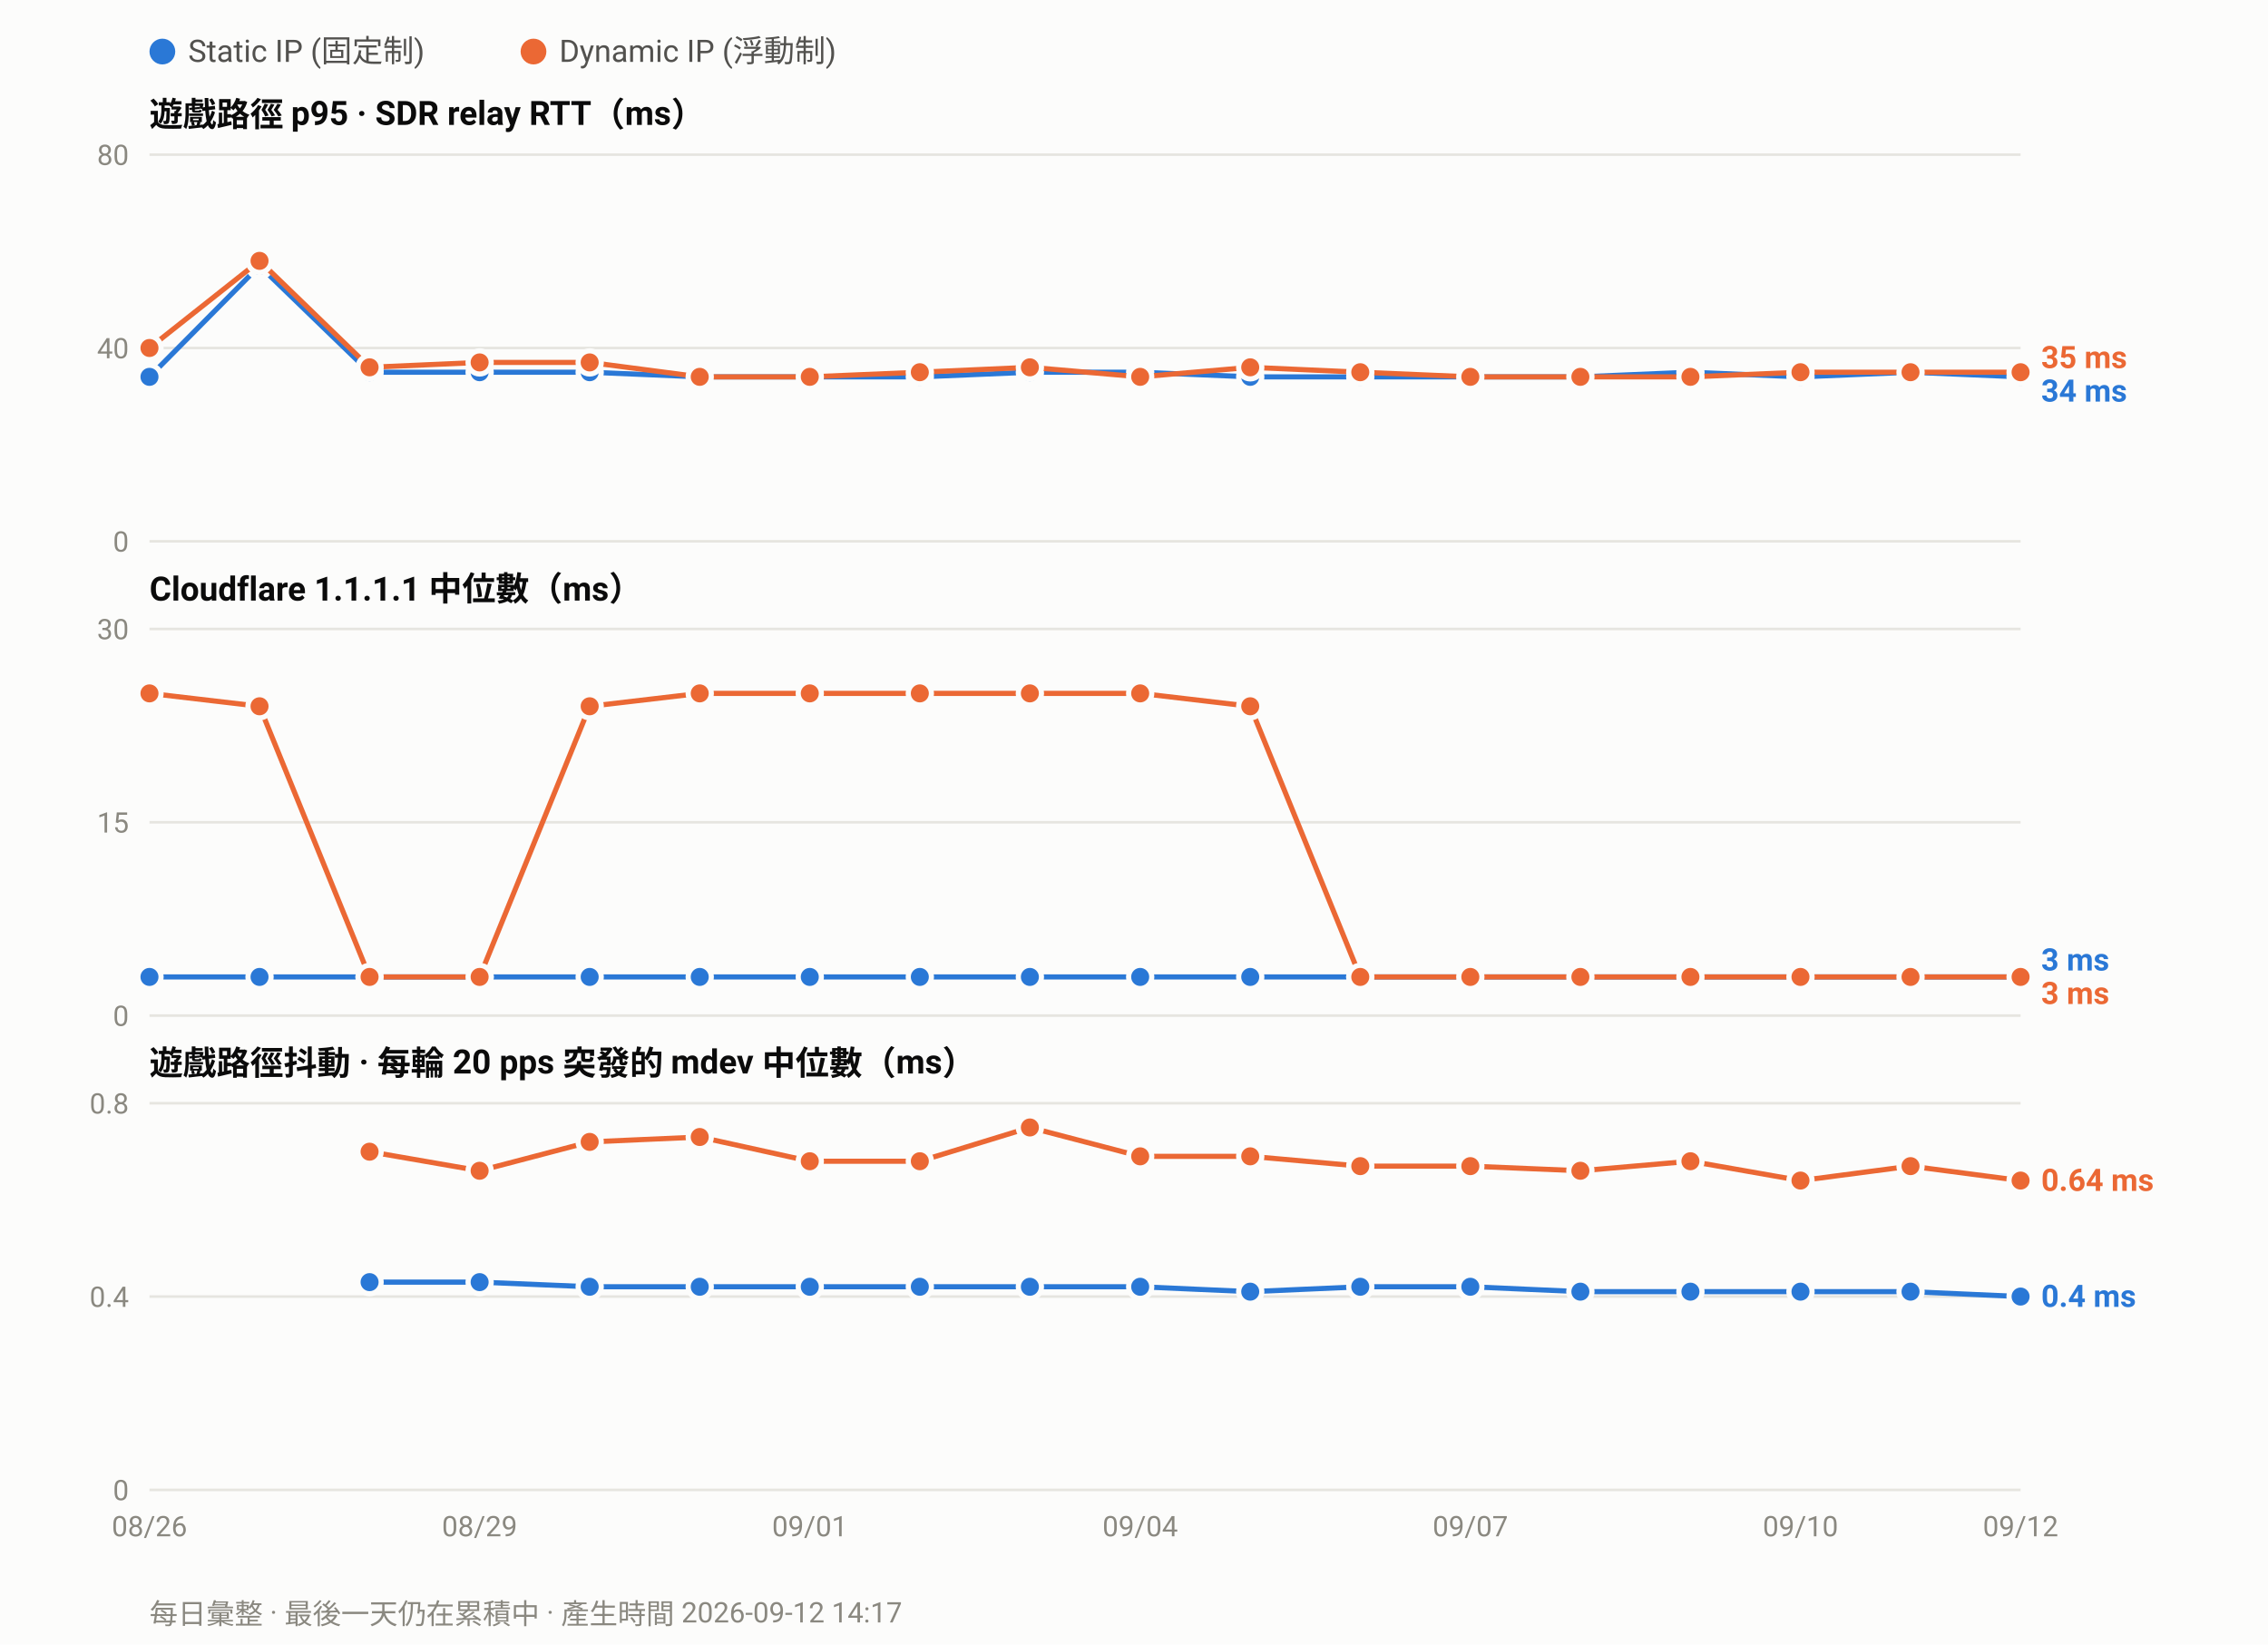
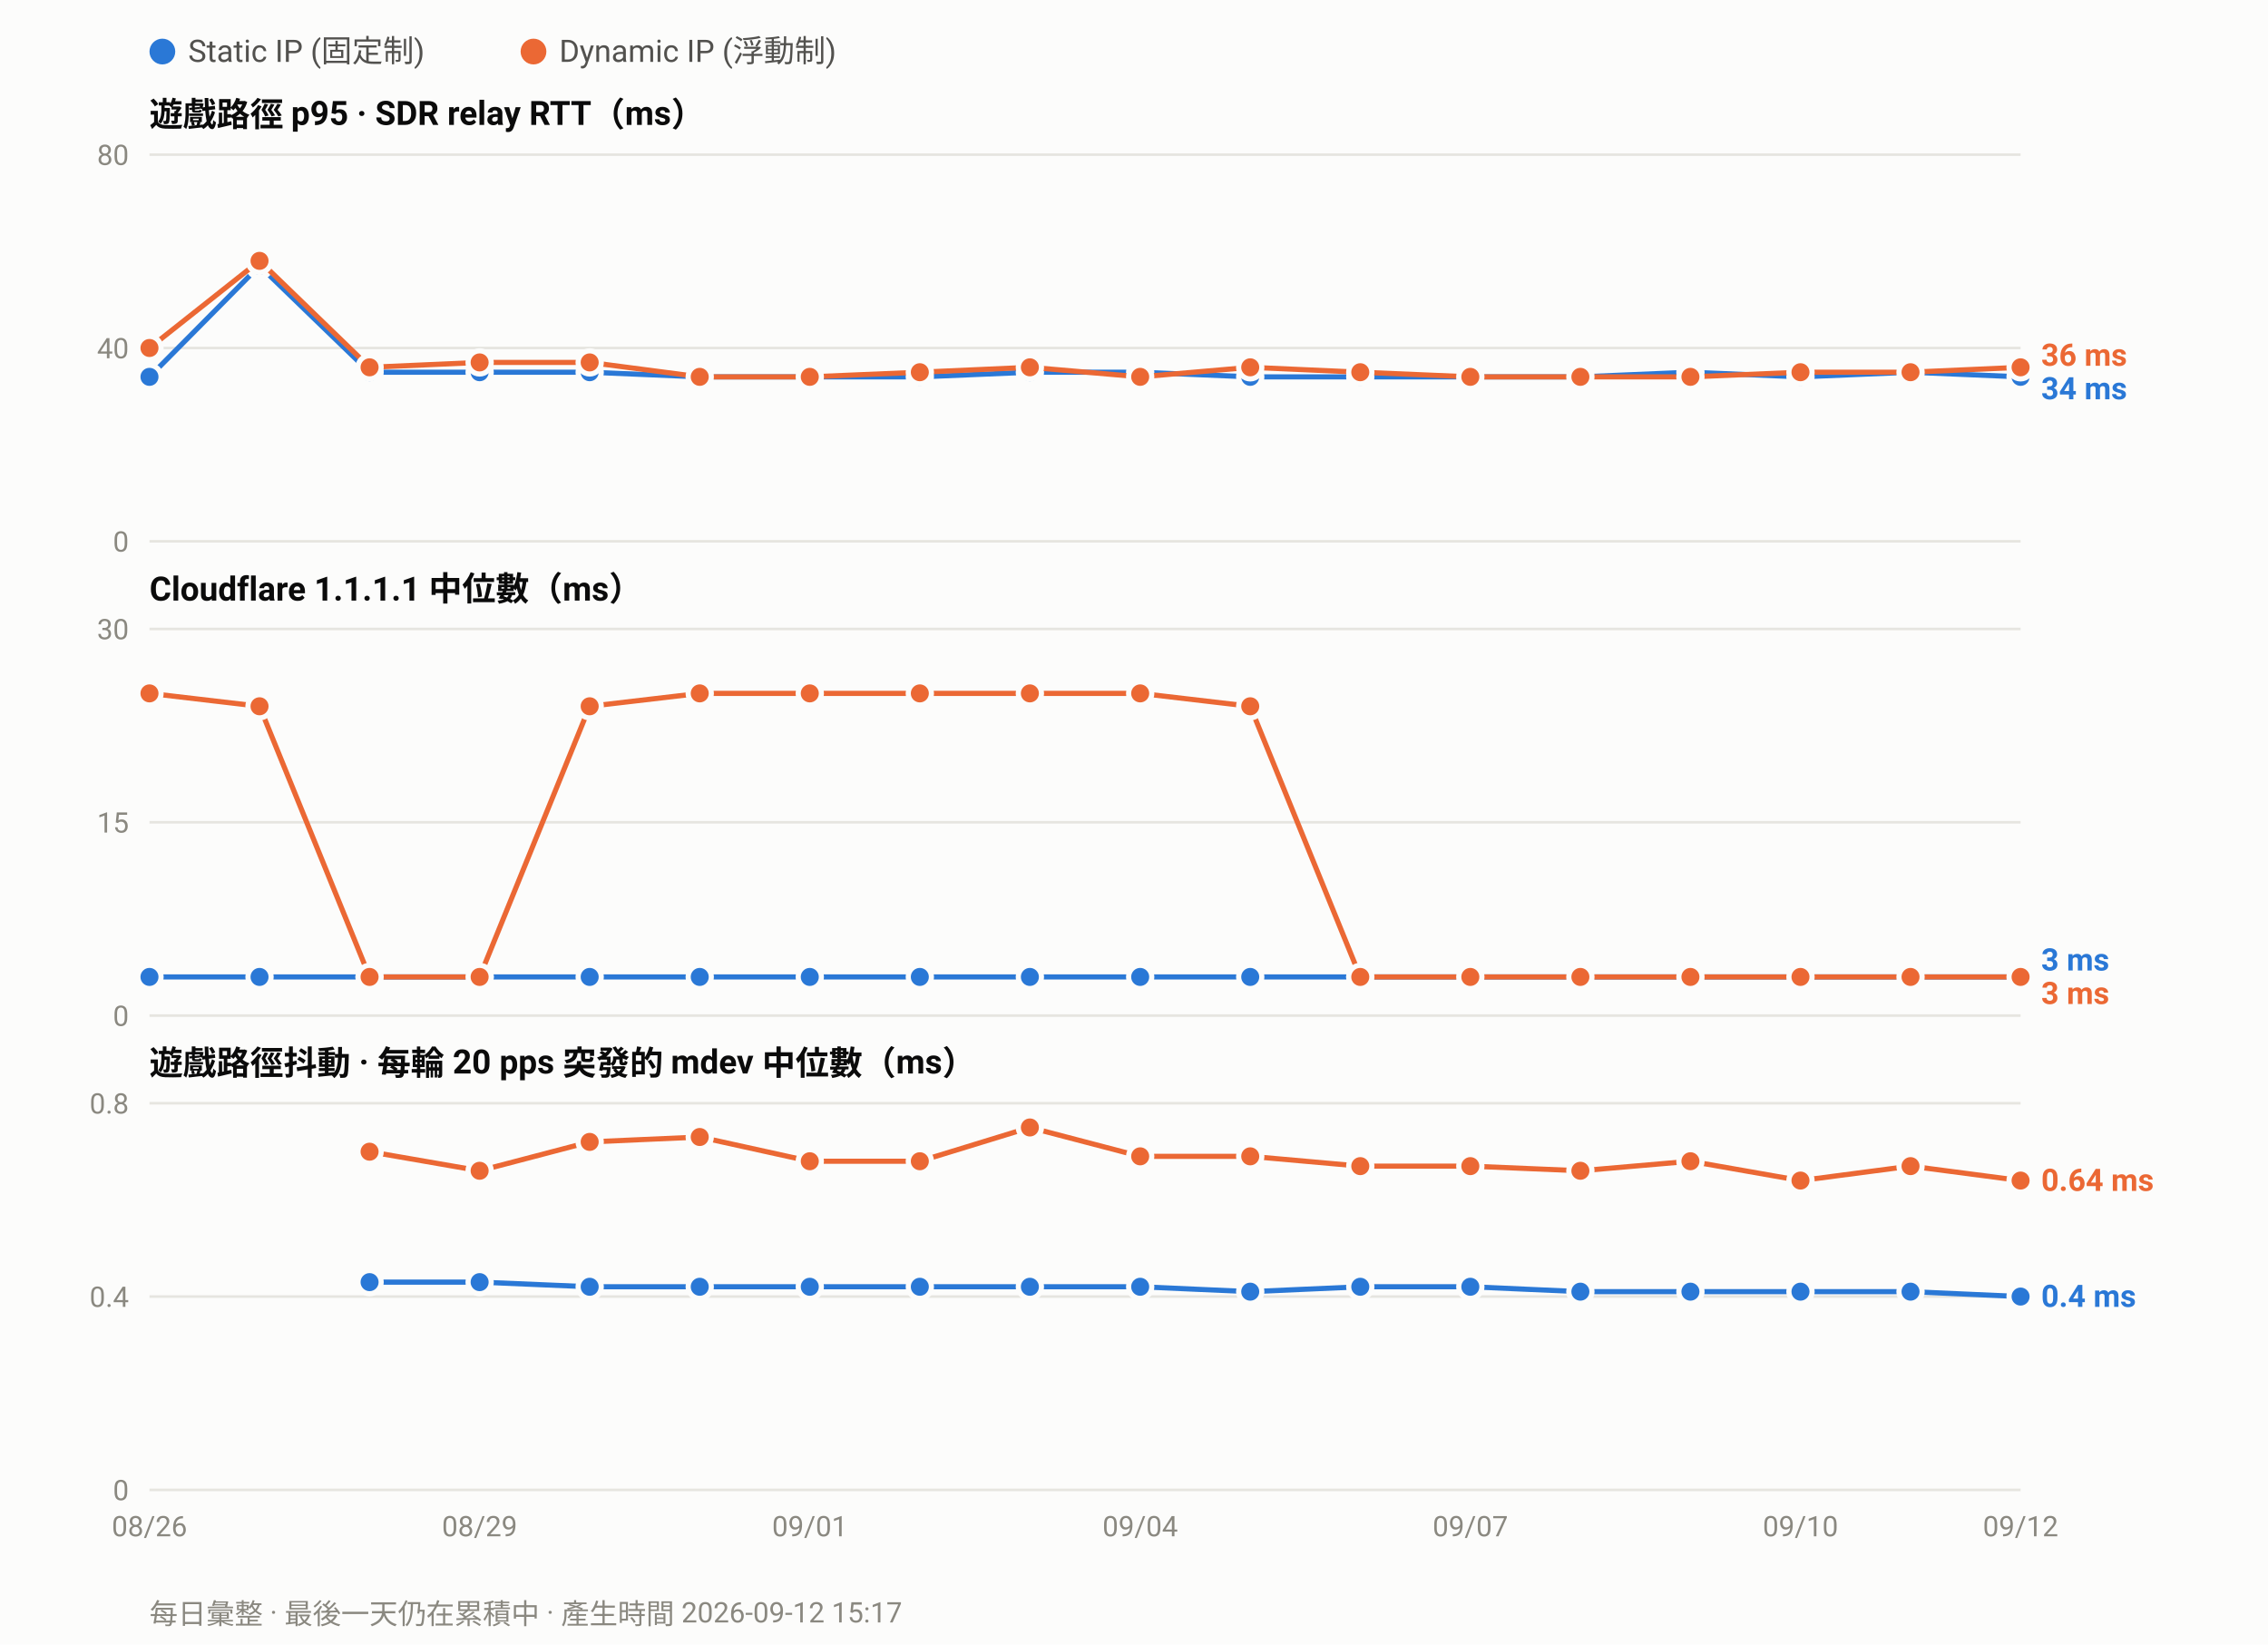
<svg xmlns="http://www.w3.org/2000/svg" width="880" height="638" viewBox="0 0 880 638" font-family="ui-sans-serif,-apple-system,Segoe UI,Roboto,Helvetica,Arial,sans-serif">
  <rect width="880" height="638" fill="#fcfcfb" />
  <circle cx="63.0" cy="20" r="5" fill="#2a78d6" />
  <text x="73.0" y="24" font-size="12" fill="#52514e">Static IP (固定制)</text>
  <circle cx="207.0" cy="20" r="5" fill="#eb6834" />
  <text x="217.0" y="24" font-size="12" fill="#52514e">Dynamic IP (浮動制)</text>
  <text x="58" y="49.0" font-size="13" font-weight="600" fill="#0b0b0b">遊戲路徑 p95 · SDR relay RTT（ms）</text>
  <line x1="58" y1="210.0" x2="784.0" y2="210.0" stroke="#e6e5e0" stroke-width="1" />
  <text x="50" y="214.0" font-size="11" text-anchor="end" fill="#8a8880">0</text>
  <line x1="58" y1="135.0" x2="784.0" y2="135.0" stroke="#e6e5e0" stroke-width="1" />
  <text x="50" y="139.0" font-size="11" text-anchor="end" fill="#8a8880">40</text>
  <line x1="58" y1="60.0" x2="784.0" y2="60.0" stroke="#e6e5e0" stroke-width="1" />
  <text x="50" y="64.0" font-size="11" text-anchor="end" fill="#8a8880">80</text>
  <polyline fill="none" stroke="#2a78d6" stroke-width="2" stroke-linejoin="round" points="58.0,146.2 100.7,103.1 143.4,144.4 186.1,144.4 228.8,144.4 271.5,146.2 314.2,146.2 356.9,146.2 399.6,144.4 442.4,144.4 485.1,146.2 527.8,146.2 570.5,146.2 613.2,146.2 655.9,144.4 698.6,146.2 741.3,144.4 784.0,146.2" />
  <circle cx="58.0" cy="146.2" r="4.5" fill="#2a78d6" stroke="#fcfcfb" stroke-width="2" />
  <circle cx="100.7" cy="103.1" r="4.5" fill="#2a78d6" stroke="#fcfcfb" stroke-width="2" />
  <circle cx="143.4" cy="144.4" r="4.5" fill="#2a78d6" stroke="#fcfcfb" stroke-width="2" />
  <circle cx="186.1" cy="144.4" r="4.5" fill="#2a78d6" stroke="#fcfcfb" stroke-width="2" />
  <circle cx="228.8" cy="144.4" r="4.5" fill="#2a78d6" stroke="#fcfcfb" stroke-width="2" />
  <circle cx="271.5" cy="146.2" r="4.5" fill="#2a78d6" stroke="#fcfcfb" stroke-width="2" />
  <circle cx="314.2" cy="146.2" r="4.5" fill="#2a78d6" stroke="#fcfcfb" stroke-width="2" />
  <circle cx="356.9" cy="146.2" r="4.5" fill="#2a78d6" stroke="#fcfcfb" stroke-width="2" />
  <circle cx="399.6" cy="144.4" r="4.5" fill="#2a78d6" stroke="#fcfcfb" stroke-width="2" />
  <circle cx="442.4" cy="144.4" r="4.5" fill="#2a78d6" stroke="#fcfcfb" stroke-width="2" />
  <circle cx="485.1" cy="146.2" r="4.5" fill="#2a78d6" stroke="#fcfcfb" stroke-width="2" />
  <circle cx="527.8" cy="146.2" r="4.5" fill="#2a78d6" stroke="#fcfcfb" stroke-width="2" />
  <circle cx="570.5" cy="146.2" r="4.5" fill="#2a78d6" stroke="#fcfcfb" stroke-width="2" />
  <circle cx="613.2" cy="146.2" r="4.5" fill="#2a78d6" stroke="#fcfcfb" stroke-width="2" />
  <circle cx="655.9" cy="144.4" r="4.5" fill="#2a78d6" stroke="#fcfcfb" stroke-width="2" />
  <circle cx="698.6" cy="146.2" r="4.5" fill="#2a78d6" stroke="#fcfcfb" stroke-width="2" />
  <circle cx="741.3" cy="144.4" r="4.5" fill="#2a78d6" stroke="#fcfcfb" stroke-width="2" />
  <circle cx="784.0" cy="146.2" r="4.5" fill="#2a78d6" stroke="#fcfcfb" stroke-width="2" />
-   <polyline fill="none" stroke="#eb6834" stroke-width="2" stroke-linejoin="round" points="58.0,135.0 100.7,101.2 143.4,142.5 186.1,140.6 228.8,140.6 271.5,146.2 314.2,146.2 356.9,144.4 399.6,142.5 442.4,146.2 485.1,142.5 527.8,144.4 570.5,146.2 613.2,146.2 655.9,146.2 698.6,144.4 741.3,144.4 784.0,144.4" />
+   <polyline fill="none" stroke="#eb6834" stroke-width="2" stroke-linejoin="round" points="58.0,135.0 100.7,101.2 143.4,142.5 186.1,140.6 228.8,140.6 271.5,146.2 314.2,146.2 356.9,144.4 399.6,142.5 442.4,146.2 485.1,142.5 527.8,144.4 570.5,146.2 613.2,146.2 655.9,146.2 698.6,144.4 741.3,144.4 784.0,142.5" />
  <circle cx="58.0" cy="135.0" r="4.5" fill="#eb6834" stroke="#fcfcfb" stroke-width="2" />
  <circle cx="100.7" cy="101.2" r="4.5" fill="#eb6834" stroke="#fcfcfb" stroke-width="2" />
  <circle cx="143.4" cy="142.5" r="4.5" fill="#eb6834" stroke="#fcfcfb" stroke-width="2" />
  <circle cx="186.1" cy="140.6" r="4.5" fill="#eb6834" stroke="#fcfcfb" stroke-width="2" />
  <circle cx="228.8" cy="140.6" r="4.5" fill="#eb6834" stroke="#fcfcfb" stroke-width="2" />
  <circle cx="271.5" cy="146.2" r="4.5" fill="#eb6834" stroke="#fcfcfb" stroke-width="2" />
  <circle cx="314.2" cy="146.2" r="4.5" fill="#eb6834" stroke="#fcfcfb" stroke-width="2" />
  <circle cx="356.9" cy="144.4" r="4.5" fill="#eb6834" stroke="#fcfcfb" stroke-width="2" />
  <circle cx="399.6" cy="142.5" r="4.5" fill="#eb6834" stroke="#fcfcfb" stroke-width="2" />
  <circle cx="442.4" cy="146.2" r="4.5" fill="#eb6834" stroke="#fcfcfb" stroke-width="2" />
  <circle cx="485.1" cy="142.5" r="4.5" fill="#eb6834" stroke="#fcfcfb" stroke-width="2" />
  <circle cx="527.8" cy="144.4" r="4.5" fill="#eb6834" stroke="#fcfcfb" stroke-width="2" />
  <circle cx="570.5" cy="146.2" r="4.5" fill="#eb6834" stroke="#fcfcfb" stroke-width="2" />
  <circle cx="613.2" cy="146.2" r="4.5" fill="#eb6834" stroke="#fcfcfb" stroke-width="2" />
  <circle cx="655.9" cy="146.2" r="4.5" fill="#eb6834" stroke="#fcfcfb" stroke-width="2" />
  <circle cx="698.6" cy="144.4" r="4.5" fill="#eb6834" stroke="#fcfcfb" stroke-width="2" />
  <circle cx="741.3" cy="144.4" r="4.5" fill="#eb6834" stroke="#fcfcfb" stroke-width="2" />
-   <circle cx="784.0" cy="144.4" r="4.5" fill="#eb6834" stroke="#fcfcfb" stroke-width="2" />
-   <text x="792.0" y="142.8" font-size="12" font-weight="600" fill="#eb6834">35 ms</text>
-   <text x="792.0" y="155.8" font-size="12" font-weight="600" fill="#2a78d6">34 ms</text>
+   <circle cx="784.0" cy="142.5" r="4.5" fill="#eb6834" stroke="#fcfcfb" stroke-width="2" />
+   <text x="792.0" y="141.9" font-size="12" font-weight="600" fill="#eb6834">36 ms</text>
+   <text x="792.0" y="154.9" font-size="12" font-weight="600" fill="#2a78d6">34 ms</text>
  <text x="58" y="233.0" font-size="13" font-weight="600" fill="#0b0b0b">Cloudflare 1.1.1.1 中位數（ms）</text>
  <line x1="58" y1="394.0" x2="784.0" y2="394.0" stroke="#e6e5e0" stroke-width="1" />
  <text x="50" y="398.0" font-size="11" text-anchor="end" fill="#8a8880">0</text>
  <line x1="58" y1="319.0" x2="784.0" y2="319.0" stroke="#e6e5e0" stroke-width="1" />
  <text x="50" y="323.0" font-size="11" text-anchor="end" fill="#8a8880">15</text>
  <line x1="58" y1="244.0" x2="784.0" y2="244.0" stroke="#e6e5e0" stroke-width="1" />
  <text x="50" y="248.0" font-size="11" text-anchor="end" fill="#8a8880">30</text>
  <polyline fill="none" stroke="#2a78d6" stroke-width="2" stroke-linejoin="round" points="58.0,379.0 100.7,379.0 143.4,379.0 186.1,379.0 228.8,379.0 271.5,379.0 314.2,379.0 356.9,379.0 399.6,379.0 442.4,379.0 485.1,379.0 527.8,379.0 570.5,379.0 613.2,379.0 655.9,379.0 698.6,379.0 741.3,379.0 784.0,379.0" />
  <circle cx="58.0" cy="379.0" r="4.5" fill="#2a78d6" stroke="#fcfcfb" stroke-width="2" />
  <circle cx="100.7" cy="379.0" r="4.5" fill="#2a78d6" stroke="#fcfcfb" stroke-width="2" />
  <circle cx="143.4" cy="379.0" r="4.5" fill="#2a78d6" stroke="#fcfcfb" stroke-width="2" />
  <circle cx="186.1" cy="379.0" r="4.5" fill="#2a78d6" stroke="#fcfcfb" stroke-width="2" />
  <circle cx="228.8" cy="379.0" r="4.5" fill="#2a78d6" stroke="#fcfcfb" stroke-width="2" />
  <circle cx="271.5" cy="379.0" r="4.5" fill="#2a78d6" stroke="#fcfcfb" stroke-width="2" />
  <circle cx="314.2" cy="379.0" r="4.5" fill="#2a78d6" stroke="#fcfcfb" stroke-width="2" />
  <circle cx="356.9" cy="379.0" r="4.5" fill="#2a78d6" stroke="#fcfcfb" stroke-width="2" />
  <circle cx="399.6" cy="379.0" r="4.5" fill="#2a78d6" stroke="#fcfcfb" stroke-width="2" />
  <circle cx="442.4" cy="379.0" r="4.5" fill="#2a78d6" stroke="#fcfcfb" stroke-width="2" />
  <circle cx="485.1" cy="379.0" r="4.5" fill="#2a78d6" stroke="#fcfcfb" stroke-width="2" />
  <circle cx="527.8" cy="379.0" r="4.5" fill="#2a78d6" stroke="#fcfcfb" stroke-width="2" />
  <circle cx="570.5" cy="379.0" r="4.5" fill="#2a78d6" stroke="#fcfcfb" stroke-width="2" />
  <circle cx="613.2" cy="379.0" r="4.5" fill="#2a78d6" stroke="#fcfcfb" stroke-width="2" />
  <circle cx="655.9" cy="379.0" r="4.5" fill="#2a78d6" stroke="#fcfcfb" stroke-width="2" />
  <circle cx="698.6" cy="379.0" r="4.5" fill="#2a78d6" stroke="#fcfcfb" stroke-width="2" />
  <circle cx="741.3" cy="379.0" r="4.5" fill="#2a78d6" stroke="#fcfcfb" stroke-width="2" />
  <circle cx="784.0" cy="379.0" r="4.5" fill="#2a78d6" stroke="#fcfcfb" stroke-width="2" />
  <polyline fill="none" stroke="#eb6834" stroke-width="2" stroke-linejoin="round" points="58.0,269.0 100.7,274.0 143.4,379.0 186.1,379.0 228.8,274.0 271.5,269.0 314.2,269.0 356.9,269.0 399.6,269.0 442.4,269.0 485.1,274.0 527.8,379.0 570.5,379.0 613.2,379.0 655.9,379.0 698.6,379.0 741.3,379.0 784.0,379.0" />
  <circle cx="58.0" cy="269.0" r="4.5" fill="#eb6834" stroke="#fcfcfb" stroke-width="2" />
  <circle cx="100.7" cy="274.0" r="4.5" fill="#eb6834" stroke="#fcfcfb" stroke-width="2" />
  <circle cx="143.4" cy="379.0" r="4.5" fill="#eb6834" stroke="#fcfcfb" stroke-width="2" />
  <circle cx="186.1" cy="379.0" r="4.5" fill="#eb6834" stroke="#fcfcfb" stroke-width="2" />
  <circle cx="228.8" cy="274.0" r="4.5" fill="#eb6834" stroke="#fcfcfb" stroke-width="2" />
  <circle cx="271.5" cy="269.0" r="4.5" fill="#eb6834" stroke="#fcfcfb" stroke-width="2" />
  <circle cx="314.2" cy="269.0" r="4.5" fill="#eb6834" stroke="#fcfcfb" stroke-width="2" />
  <circle cx="356.9" cy="269.0" r="4.5" fill="#eb6834" stroke="#fcfcfb" stroke-width="2" />
  <circle cx="399.6" cy="269.0" r="4.5" fill="#eb6834" stroke="#fcfcfb" stroke-width="2" />
  <circle cx="442.4" cy="269.0" r="4.5" fill="#eb6834" stroke="#fcfcfb" stroke-width="2" />
  <circle cx="485.1" cy="274.0" r="4.5" fill="#eb6834" stroke="#fcfcfb" stroke-width="2" />
  <circle cx="527.8" cy="379.0" r="4.5" fill="#eb6834" stroke="#fcfcfb" stroke-width="2" />
  <circle cx="570.5" cy="379.0" r="4.5" fill="#eb6834" stroke="#fcfcfb" stroke-width="2" />
  <circle cx="613.2" cy="379.0" r="4.5" fill="#eb6834" stroke="#fcfcfb" stroke-width="2" />
  <circle cx="655.9" cy="379.0" r="4.5" fill="#eb6834" stroke="#fcfcfb" stroke-width="2" />
  <circle cx="698.6" cy="379.0" r="4.5" fill="#eb6834" stroke="#fcfcfb" stroke-width="2" />
  <circle cx="741.3" cy="379.0" r="4.5" fill="#eb6834" stroke="#fcfcfb" stroke-width="2" />
  <circle cx="784.0" cy="379.0" r="4.5" fill="#eb6834" stroke="#fcfcfb" stroke-width="2" />
  <text x="792.0" y="376.5" font-size="12" font-weight="600" fill="#2a78d6">3 ms</text>
  <text x="792.0" y="389.5" font-size="12" font-weight="600" fill="#eb6834">3 ms</text>
  <text x="58" y="417.0" font-size="13" font-weight="600" fill="#0b0b0b">遊戲路徑抖動 · 每輪 20 pps 突發的 mdev 中位數（ms）</text>
  <line x1="58" y1="578.0" x2="784.0" y2="578.0" stroke="#e6e5e0" stroke-width="1" />
  <text x="50" y="582.0" font-size="11" text-anchor="end" fill="#8a8880">0</text>
  <line x1="58" y1="503.0" x2="784.0" y2="503.0" stroke="#e6e5e0" stroke-width="1" />
  <text x="50" y="507.0" font-size="11" text-anchor="end" fill="#8a8880">0.4</text>
  <line x1="58" y1="428.0" x2="784.0" y2="428.0" stroke="#e6e5e0" stroke-width="1" />
  <text x="50" y="432.0" font-size="11" text-anchor="end" fill="#8a8880">0.8</text>
  <polyline fill="none" stroke="#2a78d6" stroke-width="2" stroke-linejoin="round" points="143.4,497.4 186.1,497.4 228.8,499.2 271.5,499.2 314.2,499.2 356.9,499.2 399.6,499.2 442.4,499.2 485.1,501.1 527.8,499.2 570.5,499.2 613.2,501.1 655.9,501.1 698.6,501.1 741.3,501.1 784.0,503.0" />
  <circle cx="143.4" cy="497.4" r="4.5" fill="#2a78d6" stroke="#fcfcfb" stroke-width="2" />
  <circle cx="186.1" cy="497.4" r="4.5" fill="#2a78d6" stroke="#fcfcfb" stroke-width="2" />
  <circle cx="228.8" cy="499.2" r="4.5" fill="#2a78d6" stroke="#fcfcfb" stroke-width="2" />
  <circle cx="271.5" cy="499.2" r="4.5" fill="#2a78d6" stroke="#fcfcfb" stroke-width="2" />
  <circle cx="314.2" cy="499.2" r="4.5" fill="#2a78d6" stroke="#fcfcfb" stroke-width="2" />
  <circle cx="356.9" cy="499.2" r="4.5" fill="#2a78d6" stroke="#fcfcfb" stroke-width="2" />
  <circle cx="399.6" cy="499.2" r="4.5" fill="#2a78d6" stroke="#fcfcfb" stroke-width="2" />
  <circle cx="442.4" cy="499.2" r="4.5" fill="#2a78d6" stroke="#fcfcfb" stroke-width="2" />
  <circle cx="485.1" cy="501.1" r="4.5" fill="#2a78d6" stroke="#fcfcfb" stroke-width="2" />
  <circle cx="527.8" cy="499.2" r="4.5" fill="#2a78d6" stroke="#fcfcfb" stroke-width="2" />
  <circle cx="570.5" cy="499.2" r="4.5" fill="#2a78d6" stroke="#fcfcfb" stroke-width="2" />
  <circle cx="613.2" cy="501.1" r="4.5" fill="#2a78d6" stroke="#fcfcfb" stroke-width="2" />
  <circle cx="655.9" cy="501.1" r="4.5" fill="#2a78d6" stroke="#fcfcfb" stroke-width="2" />
  <circle cx="698.6" cy="501.1" r="4.5" fill="#2a78d6" stroke="#fcfcfb" stroke-width="2" />
  <circle cx="741.3" cy="501.1" r="4.5" fill="#2a78d6" stroke="#fcfcfb" stroke-width="2" />
  <circle cx="784.0" cy="503.0" r="4.5" fill="#2a78d6" stroke="#fcfcfb" stroke-width="2" />
  <polyline fill="none" stroke="#eb6834" stroke-width="2" stroke-linejoin="round" points="143.4,446.8 186.1,454.2 228.8,443.0 271.5,441.1 314.2,450.5 356.9,450.5 399.6,437.4 442.4,448.6 485.1,448.6 527.8,452.4 570.5,452.4 613.2,454.2 655.9,450.5 698.6,458.0 741.3,452.4 784.0,458.0" />
  <circle cx="143.4" cy="446.8" r="4.5" fill="#eb6834" stroke="#fcfcfb" stroke-width="2" />
  <circle cx="186.1" cy="454.2" r="4.5" fill="#eb6834" stroke="#fcfcfb" stroke-width="2" />
  <circle cx="228.8" cy="443.0" r="4.5" fill="#eb6834" stroke="#fcfcfb" stroke-width="2" />
  <circle cx="271.5" cy="441.1" r="4.5" fill="#eb6834" stroke="#fcfcfb" stroke-width="2" />
  <circle cx="314.2" cy="450.5" r="4.5" fill="#eb6834" stroke="#fcfcfb" stroke-width="2" />
  <circle cx="356.9" cy="450.5" r="4.5" fill="#eb6834" stroke="#fcfcfb" stroke-width="2" />
  <circle cx="399.6" cy="437.4" r="4.5" fill="#eb6834" stroke="#fcfcfb" stroke-width="2" />
  <circle cx="442.4" cy="448.6" r="4.5" fill="#eb6834" stroke="#fcfcfb" stroke-width="2" />
  <circle cx="485.1" cy="448.6" r="4.5" fill="#eb6834" stroke="#fcfcfb" stroke-width="2" />
  <circle cx="527.8" cy="452.4" r="4.5" fill="#eb6834" stroke="#fcfcfb" stroke-width="2" />
  <circle cx="570.5" cy="452.4" r="4.5" fill="#eb6834" stroke="#fcfcfb" stroke-width="2" />
  <circle cx="613.2" cy="454.2" r="4.5" fill="#eb6834" stroke="#fcfcfb" stroke-width="2" />
  <circle cx="655.9" cy="450.5" r="4.5" fill="#eb6834" stroke="#fcfcfb" stroke-width="2" />
  <circle cx="698.6" cy="458.0" r="4.5" fill="#eb6834" stroke="#fcfcfb" stroke-width="2" />
  <circle cx="741.3" cy="452.4" r="4.5" fill="#eb6834" stroke="#fcfcfb" stroke-width="2" />
  <circle cx="784.0" cy="458.0" r="4.5" fill="#eb6834" stroke="#fcfcfb" stroke-width="2" />
  <text x="792.0" y="462.0" font-size="12" font-weight="600" fill="#eb6834">0.64 ms</text>
  <text x="792.0" y="507.0" font-size="12" font-weight="600" fill="#2a78d6">0.4 ms</text>
  <text x="58.0" y="596.0" font-size="11" text-anchor="middle" fill="#8a8880">08/26</text>
  <text x="186.1" y="596.0" font-size="11" text-anchor="middle" fill="#8a8880">08/29</text>
  <text x="314.2" y="596.0" font-size="11" text-anchor="middle" fill="#8a8880">09/01</text>
  <text x="442.4" y="596.0" font-size="11" text-anchor="middle" fill="#8a8880">09/04</text>
  <text x="570.5" y="596.0" font-size="11" text-anchor="middle" fill="#8a8880">09/07</text>
  <text x="698.6" y="596.0" font-size="11" text-anchor="middle" fill="#8a8880">09/10</text>
  <text x="784.0" y="596.0" font-size="11" text-anchor="middle" fill="#8a8880">09/12</text>
-   <text x="58" y="630" font-size="11" fill="#8a8880">每日彙整 · 最後一天仍在累積中 · 產生時間 2026-09-12 14:17</text>
+   <text x="58" y="630" font-size="11" fill="#8a8880">每日彙整 · 最後一天仍在累積中 · 產生時間 2026-09-12 15:17</text>
</svg>
